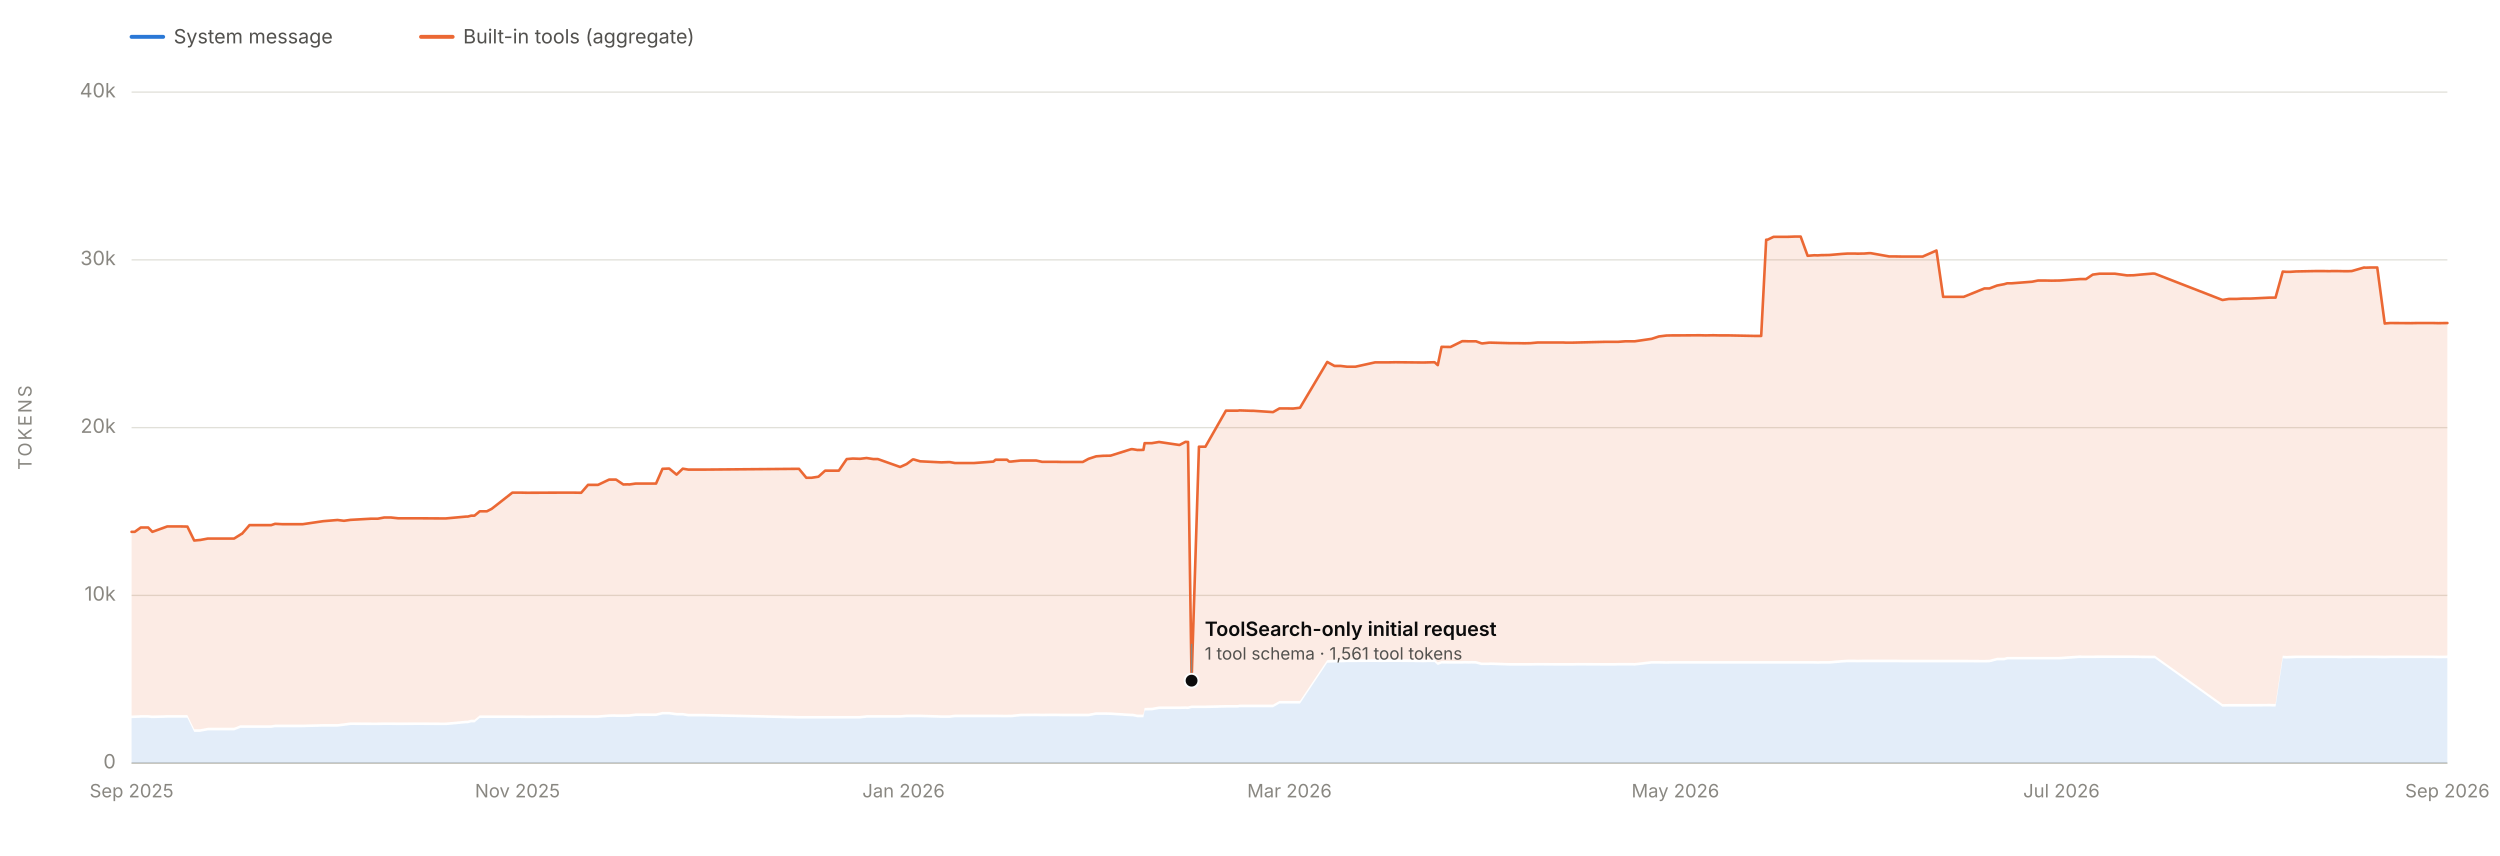
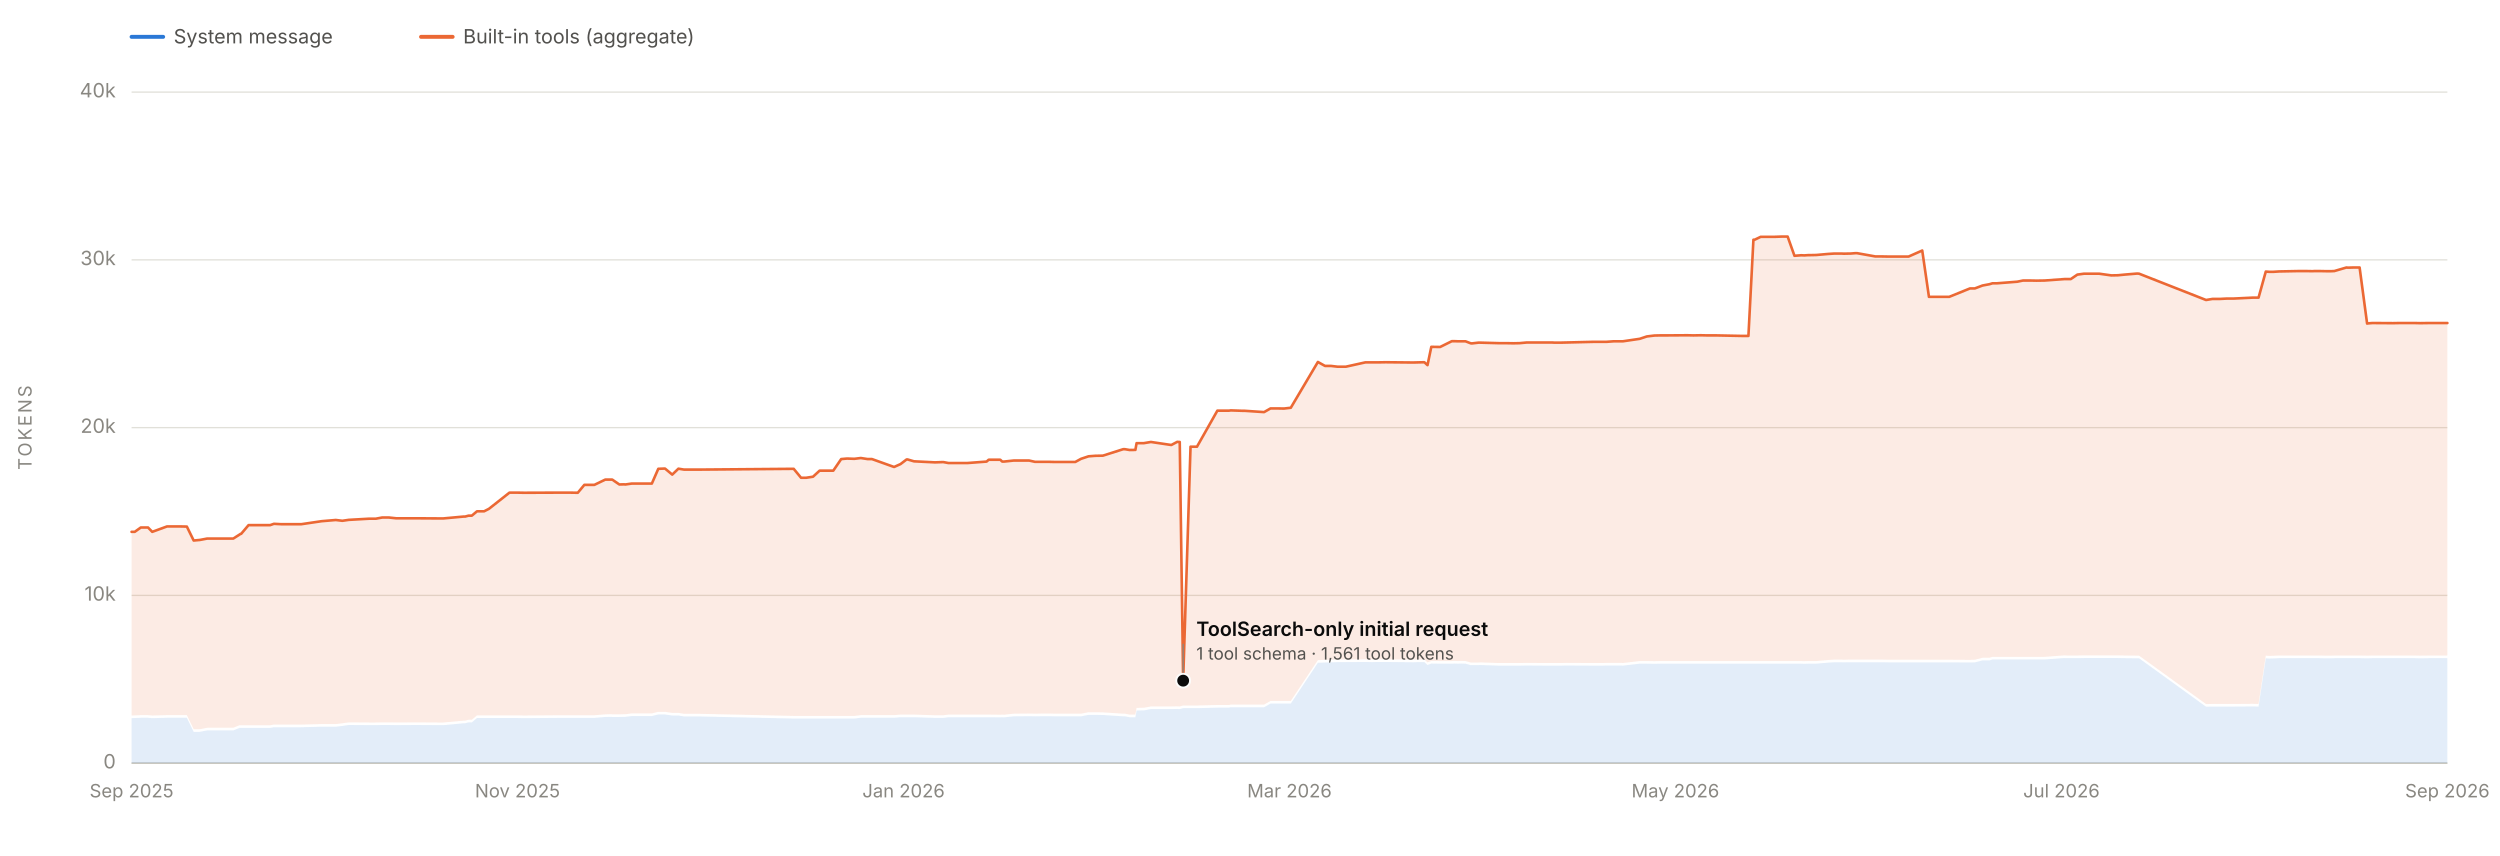
<svg xmlns="http://www.w3.org/2000/svg" viewBox="0 0 1900 650" width="1900" height="650" role="img" aria-labelledby="chartTitle chartDesc" font-family="system-ui, -apple-system, 'Segoe UI', sans-serif">
  <line x1="100" y1="580.0" x2="1860" y2="580.0" stroke="#e1e0d9" stroke-width="1" />
  <text x="88" y="584.0" font-size="15" fill="#898781" text-anchor="end">0</text>
  <line x1="100" y1="452.5" x2="1860" y2="452.5" stroke="#e1e0d9" stroke-width="1" />
  <text x="88" y="456.5" font-size="15" fill="#898781" text-anchor="end">10k</text>
  <line x1="100" y1="325.0" x2="1860" y2="325.0" stroke="#e1e0d9" stroke-width="1" />
  <text x="88" y="329.0" font-size="15" fill="#898781" text-anchor="end">20k</text>
  <line x1="100" y1="197.5" x2="1860" y2="197.5" stroke="#e1e0d9" stroke-width="1" />
  <text x="88" y="201.5" font-size="15" fill="#898781" text-anchor="end">30k</text>
  <line x1="100" y1="70.0" x2="1860" y2="70.0" stroke="#e1e0d9" stroke-width="1" />
  <text x="88" y="74.0" font-size="15" fill="#898781" text-anchor="end">40k</text>
  <text x="24" y="325.0" font-size="14" fill="#898781" text-anchor="middle" letter-spacing="1.5" transform="rotate(-90 24 325.0)">TOKENS</text>
  <line x1="100" y1="580" x2="1860" y2="580" stroke="#c3c2b7" stroke-width="1" />
  <text x="100.0" y="606" font-size="14" fill="#898781" text-anchor="middle">Sep 2025</text>
  <text x="393.3" y="606" font-size="14" fill="#898781" text-anchor="middle">Nov 2025</text>
  <text x="686.7" y="606" font-size="14" fill="#898781" text-anchor="middle">Jan 2026</text>
  <text x="980.0" y="606" font-size="14" fill="#898781" text-anchor="middle">Mar 2026</text>
  <text x="1273.3" y="606" font-size="14" fill="#898781" text-anchor="middle">May 2026</text>
  <text x="1566.7" y="606" font-size="14" fill="#898781" text-anchor="middle">Jul 2026</text>
  <text x="1860.0" y="606" font-size="14" fill="#898781" text-anchor="middle">Sep 2026</text>
-   <path d="M 100.0 580.0 L 100.0 545.8 L 102.4 545.7 L 107.0 545.5 L 112.6 545.5 L 115.8 545.8 L 127.1 545.5 L 137.5 545.5 L 142.4 545.5 L 147.6 556.2 L 151.8 556.2 L 152.1 556.2 L 158.0 555.1 L 177.9 555.1 L 182.7 553.2 L 183.6 553.2 L 183.9 553.2 L 187.9 553.2 L 189.6 553.2 L 194.3 553.2 L 206.1 553.2 L 209.1 552.7 L 214.8 552.7 L 225.4 552.7 L 230.0 552.7 L 245.6 552.3 L 256.5 552.3 L 261.4 551.7 L 266.4 551.0 L 282.2 551.1 L 287.2 551.1 L 292.0 551.0 L 297.1 551.0 L 302.6 551.1 L 318.1 551.0 L 334.3 551.1 L 338.9 551.1 L 354.2 549.7 L 355.5 549.7 L 358.1 549.0 L 360.6 549.0 L 364.6 545.7 L 370.0 545.7 L 373.7 545.7 L 389.4 545.7 L 390.4 545.7 L 390.9 545.7 L 395.8 545.7 L 400.7 545.8 L 426.6 545.6 L 432.9 545.6 L 435.8 545.6 L 441.7 545.6 L 446.9 545.6 L 454.5 545.6 L 462.9 544.9 L 467.0 544.8 L 468.2 544.9 L 473.7 544.9 L 477.2 544.8 L 478.2 544.8 L 483.2 544.2 L 483.5 544.2 L 498.6 544.2 L 503.5 543.0 L 508.6 543.0 L 514.2 543.8 L 518.9 543.8 L 523.2 544.5 L 534.9 544.5 L 607.2 546.1 L 612.8 546.1 L 616.8 546.1 L 622.0 546.1 L 627.1 546.1 L 632.5 546.1 L 637.5 546.1 L 643.5 546.1 L 648.1 546.1 L 653.6 546.1 L 658.6 545.5 L 663.8 545.5 L 664.1 545.5 L 667.2 545.5 L 684.1 545.5 L 689.0 545.1 L 693.7 545.1 L 694.1 545.1 L 694.5 545.1 L 699.3 545.1 L 715.5 545.6 L 720.8 545.6 L 721.9 545.6 L 725.7 545.1 L 730.1 545.1 L 731.3 545.1 L 735.1 545.1 L 740.0 545.1 L 740.3 545.1 L 755.0 545.1 L 756.6 545.1 L 765.4 545.2 L 766.9 545.1 L 768.3 545.2 L 775.8 544.4 L 776.0 544.4 L 787.5 544.3 L 792.0 544.4 L 798.0 544.3 L 803.2 544.3 L 807.0 544.4 L 822.9 544.4 L 827.3 544.4 L 833.1 543.3 L 838.4 543.3 L 838.7 543.3 L 844.0 543.4 L 859.6 544.4 L 860.9 544.4 L 864.5 545.1 L 865.3 545.1 L 865.4 545.1 L 866.1 545.1 L 869.0 545.1 L 869.9 540.0 L 874.6 539.9 L 875.4 539.9 L 880.9 538.9 L 896.4 538.9 L 901.0 538.8 L 902.1 538.9 L 902.9 538.9 L 905.6 538.2 L 911.2 538.2 L 916.1 538.2 L 931.7 537.8 L 940.8 537.8 L 942.0 537.5 L 950.7 537.5 L 952.5 537.5 L 967.5 537.5 L 972.4 534.7 L 977.7 534.7 L 982.7 534.7 L 988.0 534.7 L 1008.7 503.7 L 1014.2 503.5 L 1018.8 503.4 L 1023.8 503.2 L 1030.1 503.2 L 1045.1 503.1 L 1050.2 503.2 L 1055.2 503.1 L 1060.7 503.1 L 1080.6 503.3 L 1082.3 503.3 L 1085.9 503.2 L 1090.3 503.2 L 1092.7 505.4 L 1095.6 504.3 L 1102.4 504.4 L 1111.3 504.4 L 1113.3 504.3 L 1116.2 504.4 L 1118.2 504.3 L 1121.8 504.4 L 1125.8 505.5 L 1126.7 505.5 L 1131.8 505.5 L 1132.7 505.4 L 1147.3 505.9 L 1153.0 505.9 L 1158.5 505.9 L 1163.2 505.9 L 1168.7 505.8 L 1183.4 505.9 L 1188.1 505.9 L 1189.9 505.9 L 1195.0 505.9 L 1199.1 505.8 L 1219.5 505.9 L 1224.4 505.9 L 1227.2 505.9 L 1229.7 505.8 L 1235.1 505.8 L 1239.4 505.8 L 1241.1 505.8 L 1242.3 505.9 L 1255.3 504.4 L 1260.8 504.4 L 1266.5 504.5 L 1271.2 504.4 L 1276.0 504.4 L 1291.7 504.4 L 1296.4 504.4 L 1302.1 504.4 L 1306.6 504.4 L 1308.1 504.4 L 1312.0 504.4 L 1313.7 504.4 L 1333.3 504.4 L 1338.5 504.4 L 1342.3 504.4 L 1343.3 504.4 L 1347.9 504.4 L 1349.5 504.4 L 1358.3 504.4 L 1363.9 504.4 L 1368.5 504.4 L 1373.8 504.4 L 1378.9 504.4 L 1381.4 504.5 L 1384.3 504.4 L 1385.6 504.4 L 1390.4 504.4 L 1399.6 503.6 L 1404.3 503.3 L 1409.8 503.3 L 1411.6 503.4 L 1416.0 503.3 L 1416.8 503.3 L 1420.5 503.3 L 1421.7 503.3 L 1435.8 503.3 L 1440.7 503.3 L 1446.0 503.4 L 1452.0 503.4 L 1452.4 503.4 L 1461.2 503.4 L 1471.7 503.4 L 1476.8 503.4 L 1481.3 503.4 L 1482.2 503.4 L 1487.4 503.4 L 1492.4 503.4 L 1508.2 503.5 L 1512.0 503.4 L 1517.8 501.9 L 1523.1 501.9 L 1525.5 501.2 L 1529.0 501.2 L 1544.4 501.2 L 1548.9 501.2 L 1550.3 501.2 L 1554.5 501.2 L 1559.3 501.2 L 1565.4 501.2 L 1580.7 500.1 L 1582.2 500.2 L 1585.4 500.2 L 1590.5 500.2 L 1595.7 500.1 L 1601.5 500.1 L 1601.9 500.1 L 1607.2 500.1 L 1616.5 500.1 L 1621.6 500.1 L 1626.7 500.2 L 1636.2 500.3 L 1637.7 500.3 L 1689.1 537.1 L 1693.9 537.0 L 1699.5 537.0 L 1705.3 537.0 L 1709.9 537.0 L 1710.5 537.0 L 1724.9 536.9 L 1729.4 537.0 L 1734.9 500.3 L 1737.7 500.5 L 1740.5 500.4 L 1745.0 500.2 L 1760.4 500.2 L 1765.6 500.2 L 1770.8 500.2 L 1771.9 500.2 L 1775.8 500.2 L 1780.8 500.3 L 1785.0 500.3 L 1787.4 500.2 L 1796.7 500.2 L 1797.5 500.2 L 1798.7 500.2 L 1801.8 500.2 L 1806.7 500.2 L 1812.4 500.3 L 1812.8 500.3 L 1816.5 500.2 L 1832.3 500.2 L 1837.5 500.2 L 1838.6 500.2 L 1843.5 500.2 L 1848.9 500.2 L 1853.1 500.3 L 1860.0 500.2 L 1860.0 580.0 Z" fill="#2a78d6" fill-opacity="0.13" stroke="none" />
-   <path d="M 100.0 543.8 L 100.0 404.2 L 102.4 404.2 L 107.0 400.9 L 112.6 400.9 L 115.8 404.2 L 127.1 400.1 L 137.5 400.1 L 142.4 400.2 L 147.6 410.8 L 151.8 410.4 L 152.1 410.4 L 158.0 409.3 L 177.9 409.3 L 182.7 406.3 L 183.6 405.7 L 183.9 405.7 L 187.9 401.1 L 189.6 399.1 L 194.3 399.1 L 206.1 399.1 L 209.1 398.1 L 214.8 398.4 L 225.4 398.4 L 230.0 398.4 L 245.6 396.1 L 256.5 395.2 L 261.4 395.8 L 266.4 395.1 L 282.2 394.2 L 287.2 394.2 L 292.0 393.3 L 297.1 393.3 L 302.6 393.9 L 318.1 393.9 L 334.3 394.0 L 338.9 394.0 L 354.2 392.6 L 355.5 392.6 L 358.1 391.9 L 360.6 391.9 L 364.6 388.6 L 370.0 388.6 L 373.7 386.7 L 389.4 374.4 L 390.4 374.4 L 390.9 374.4 L 395.8 374.4 L 400.7 374.5 L 426.6 374.4 L 432.9 374.4 L 435.8 374.4 L 441.7 374.5 L 446.9 368.5 L 454.5 368.5 L 462.9 364.5 L 467.0 364.5 L 468.2 364.5 L 473.7 368.2 L 477.2 368.1 L 478.2 368.2 L 483.2 367.5 L 483.5 367.5 L 498.6 367.5 L 503.5 356.3 L 508.6 356.1 L 514.2 360.7 L 518.9 356.2 L 523.2 356.9 L 534.9 356.9 L 607.2 356.3 L 612.8 363.1 L 616.8 363.1 L 622.0 362.3 L 627.1 357.7 L 632.5 357.7 L 637.5 357.7 L 643.5 348.9 L 648.1 348.5 L 653.6 348.7 L 658.6 348.1 L 663.8 348.9 L 664.1 348.9 L 667.2 348.9 L 684.1 354.9 L 689.0 352.7 L 693.7 349.2 L 694.1 349.2 L 694.5 349.2 L 699.3 350.6 L 715.5 351.4 L 720.8 351.2 L 721.9 351.2 L 725.7 351.9 L 730.1 351.9 L 731.3 351.9 L 735.1 351.9 L 740.0 351.9 L 740.3 351.9 L 755.0 350.8 L 756.6 349.4 L 765.4 349.4 L 766.9 350.8 L 768.3 350.8 L 775.8 350.0 L 776.0 350.0 L 787.5 350.0 L 792.0 351.0 L 798.0 351.0 L 803.2 351.0 L 807.0 351.1 L 822.9 351.1 L 827.3 348.7 L 833.1 346.8 L 838.4 346.4 L 838.7 346.4 L 844.0 346.3 L 859.6 341.4 L 860.9 341.4 L 864.5 342.0 L 865.3 342.0 L 865.4 341.9 L 866.1 342.0 L 869.0 341.9 L 869.9 336.8 L 874.6 336.8 L 875.4 336.8 L 880.9 335.9 L 896.4 338.2 L 901.0 335.8 L 902.1 335.9 L 902.9 335.9 L 905.6 517.3 L 911.2 339.5 L 916.1 339.5 L 931.7 312.1 L 940.8 312.1 L 942.0 311.9 L 950.7 312.2 L 952.5 312.2 L 967.5 313.2 L 972.4 310.4 L 977.7 310.4 L 982.7 310.5 L 988.0 309.9 L 1008.7 275.1 L 1014.2 278.1 L 1018.8 278.1 L 1023.8 278.7 L 1030.1 278.7 L 1045.1 275.4 L 1050.2 275.4 L 1055.2 275.4 L 1060.7 275.3 L 1080.6 275.5 L 1082.3 275.5 L 1085.9 275.4 L 1090.3 275.3 L 1092.7 277.5 L 1095.6 263.6 L 1102.4 263.7 L 1111.3 259.3 L 1113.3 259.3 L 1116.2 259.4 L 1118.2 259.4 L 1121.8 259.4 L 1125.8 260.9 L 1126.7 261.0 L 1131.8 260.4 L 1132.7 260.4 L 1147.3 260.8 L 1153.0 260.8 L 1158.5 260.9 L 1163.2 260.8 L 1168.7 260.3 L 1183.4 260.3 L 1188.1 260.3 L 1189.9 260.4 L 1195.0 260.4 L 1199.1 260.3 L 1219.5 259.8 L 1224.4 259.8 L 1227.2 259.8 L 1229.7 259.8 L 1235.1 259.4 L 1239.4 259.4 L 1241.1 259.4 L 1242.3 259.4 L 1255.3 257.5 L 1260.8 255.7 L 1266.5 255.0 L 1271.2 254.9 L 1276.0 254.9 L 1291.7 254.8 L 1296.4 254.9 L 1302.1 254.8 L 1306.6 254.9 L 1308.1 254.9 L 1312.0 254.9 L 1313.7 254.9 L 1333.3 255.3 L 1338.5 255.3 L 1342.3 182.2 L 1343.3 182.2 L 1347.9 180.0 L 1349.5 180.0 L 1358.3 180.0 L 1363.9 179.8 L 1368.5 179.8 L 1373.8 194.4 L 1378.9 194.0 L 1381.4 194.1 L 1384.3 193.9 L 1385.6 193.9 L 1390.4 193.8 L 1399.6 193.0 L 1404.3 192.7 L 1409.8 192.7 L 1411.6 192.8 L 1416.0 192.7 L 1416.8 192.7 L 1420.5 192.4 L 1421.7 192.4 L 1435.8 194.9 L 1440.7 194.9 L 1446.0 195.0 L 1452.0 195.0 L 1452.4 195.0 L 1461.2 195.0 L 1471.7 190.4 L 1476.8 225.6 L 1481.3 225.6 L 1482.2 225.6 L 1487.4 225.6 L 1492.4 225.6 L 1508.2 219.2 L 1512.0 219.2 L 1517.8 217.0 L 1523.1 216.0 L 1525.5 215.3 L 1529.0 215.3 L 1544.4 214.1 L 1548.9 213.2 L 1550.3 213.2 L 1554.5 213.2 L 1559.3 213.3 L 1565.4 213.2 L 1580.7 212.1 L 1582.2 212.1 L 1585.4 212.1 L 1590.5 208.7 L 1595.7 208.0 L 1601.5 208.0 L 1601.9 208.0 L 1607.2 208.0 L 1616.5 209.3 L 1621.6 209.2 L 1626.7 208.7 L 1636.2 207.9 L 1637.7 208.0 L 1689.1 228.0 L 1693.9 227.2 L 1699.5 227.2 L 1705.3 226.9 L 1709.9 226.9 L 1710.5 226.9 L 1724.9 226.2 L 1729.4 226.2 L 1734.9 206.4 L 1737.7 206.6 L 1740.5 206.6 L 1745.0 206.3 L 1760.4 206.0 L 1765.6 206.0 L 1770.8 206.1 L 1771.9 206.0 L 1775.8 206.0 L 1780.8 206.1 L 1785.0 206.1 L 1787.4 206.0 L 1796.7 203.3 L 1797.5 203.4 L 1798.7 203.4 L 1801.8 203.3 L 1806.7 203.3 L 1812.4 245.9 L 1812.8 245.8 L 1816.5 245.5 L 1832.3 245.6 L 1837.5 245.5 L 1838.6 245.5 L 1843.5 245.5 L 1848.9 245.5 L 1853.1 245.6 L 1860.0 245.5 L 1860.0 498.2 L 1853.1 498.3 L 1848.9 498.2 L 1843.5 498.2 L 1838.6 498.2 L 1837.5 498.2 L 1832.3 498.2 L 1816.5 498.2 L 1812.8 498.3 L 1812.4 498.3 L 1806.7 498.2 L 1801.8 498.2 L 1798.7 498.2 L 1797.5 498.2 L 1796.7 498.2 L 1787.4 498.2 L 1785.0 498.3 L 1780.8 498.3 L 1775.8 498.2 L 1771.9 498.2 L 1770.8 498.2 L 1765.6 498.2 L 1760.4 498.2 L 1745.0 498.2 L 1740.5 498.4 L 1737.7 498.5 L 1734.9 498.3 L 1729.4 535.0 L 1724.9 534.9 L 1710.5 535.0 L 1709.9 535.0 L 1705.3 535.0 L 1699.5 535.0 L 1693.9 535.0 L 1689.1 535.1 L 1637.7 498.3 L 1636.2 498.3 L 1626.7 498.2 L 1621.6 498.1 L 1616.5 498.1 L 1607.2 498.1 L 1601.9 498.1 L 1601.5 498.1 L 1595.7 498.1 L 1590.5 498.2 L 1585.4 498.2 L 1582.2 498.2 L 1580.7 498.1 L 1565.4 499.2 L 1559.3 499.2 L 1554.5 499.2 L 1550.3 499.2 L 1548.9 499.2 L 1544.4 499.2 L 1529.0 499.2 L 1525.5 499.2 L 1523.1 499.9 L 1517.8 499.9 L 1512.0 501.4 L 1508.2 501.5 L 1492.4 501.4 L 1487.4 501.4 L 1482.2 501.4 L 1481.3 501.4 L 1476.8 501.4 L 1471.7 501.4 L 1461.2 501.4 L 1452.4 501.4 L 1452.0 501.4 L 1446.0 501.4 L 1440.7 501.3 L 1435.8 501.3 L 1421.7 501.3 L 1420.5 501.3 L 1416.8 501.3 L 1416.0 501.3 L 1411.6 501.4 L 1409.8 501.3 L 1404.3 501.3 L 1399.6 501.6 L 1390.4 502.4 L 1385.6 502.4 L 1384.3 502.4 L 1381.4 502.5 L 1378.9 502.4 L 1373.8 502.4 L 1368.5 502.4 L 1363.9 502.4 L 1358.3 502.4 L 1349.5 502.4 L 1347.9 502.4 L 1343.3 502.4 L 1342.3 502.4 L 1338.5 502.4 L 1333.3 502.4 L 1313.7 502.4 L 1312.0 502.4 L 1308.1 502.4 L 1306.6 502.4 L 1302.1 502.4 L 1296.4 502.4 L 1291.7 502.4 L 1276.0 502.4 L 1271.2 502.4 L 1266.5 502.5 L 1260.8 502.4 L 1255.3 502.4 L 1242.3 503.9 L 1241.1 503.8 L 1239.4 503.8 L 1235.1 503.8 L 1229.7 503.8 L 1227.2 503.9 L 1224.4 503.9 L 1219.5 503.9 L 1199.1 503.8 L 1195.0 503.9 L 1189.9 503.9 L 1188.1 503.9 L 1183.4 503.9 L 1168.7 503.8 L 1163.2 503.9 L 1158.5 503.9 L 1153.0 503.9 L 1147.3 503.9 L 1132.7 503.4 L 1131.8 503.5 L 1126.7 503.5 L 1125.8 503.5 L 1121.8 502.4 L 1118.2 502.3 L 1116.2 502.4 L 1113.3 502.3 L 1111.3 502.4 L 1102.4 502.4 L 1095.6 502.3 L 1092.7 503.4 L 1090.3 501.2 L 1085.9 501.2 L 1082.3 501.3 L 1080.6 501.3 L 1060.7 501.1 L 1055.2 501.1 L 1050.2 501.2 L 1045.1 501.1 L 1030.1 501.2 L 1023.8 501.2 L 1018.8 501.4 L 1014.2 501.5 L 1008.7 501.7 L 988.0 532.7 L 982.7 532.7 L 977.7 532.7 L 972.4 532.7 L 967.5 535.5 L 952.5 535.5 L 950.7 535.5 L 942.0 535.5 L 940.8 535.8 L 931.7 535.8 L 916.1 536.2 L 911.2 536.2 L 905.6 536.2 L 902.9 536.9 L 902.1 536.9 L 901.0 536.8 L 896.4 536.9 L 880.9 536.9 L 875.4 537.9 L 874.6 537.9 L 869.9 538.0 L 869.0 543.1 L 866.1 543.1 L 865.4 543.1 L 865.3 543.1 L 864.5 543.1 L 860.9 542.4 L 859.6 542.4 L 844.0 541.4 L 838.7 541.3 L 838.4 541.3 L 833.1 541.3 L 827.3 542.4 L 822.9 542.4 L 807.0 542.4 L 803.2 542.3 L 798.0 542.3 L 792.0 542.4 L 787.5 542.3 L 776.0 542.4 L 775.8 542.4 L 768.3 543.2 L 766.9 543.1 L 765.4 543.2 L 756.6 543.1 L 755.0 543.1 L 740.3 543.1 L 740.0 543.1 L 735.1 543.1 L 731.3 543.1 L 730.1 543.1 L 725.7 543.1 L 721.9 543.6 L 720.8 543.6 L 715.5 543.6 L 699.3 543.1 L 694.5 543.1 L 694.1 543.1 L 693.7 543.1 L 689.0 543.1 L 684.1 543.5 L 667.2 543.5 L 664.1 543.5 L 663.8 543.5 L 658.6 543.5 L 653.6 544.1 L 648.1 544.1 L 643.5 544.1 L 637.5 544.1 L 632.5 544.1 L 627.1 544.1 L 622.0 544.1 L 616.8 544.1 L 612.8 544.1 L 607.2 544.1 L 534.9 542.5 L 523.2 542.5 L 518.9 541.8 L 514.2 541.8 L 508.6 541.0 L 503.5 541.0 L 498.6 542.2 L 483.5 542.2 L 483.2 542.2 L 478.2 542.8 L 477.2 542.8 L 473.7 542.9 L 468.2 542.9 L 467.0 542.8 L 462.9 542.9 L 454.5 543.6 L 446.9 543.6 L 441.7 543.6 L 435.8 543.6 L 432.9 543.6 L 426.6 543.6 L 400.7 543.8 L 395.8 543.7 L 390.9 543.7 L 390.4 543.7 L 389.4 543.7 L 373.7 543.7 L 370.0 543.7 L 364.6 543.7 L 360.6 547.0 L 358.1 547.0 L 355.5 547.7 L 354.2 547.7 L 338.9 549.1 L 334.3 549.1 L 318.1 549.0 L 302.6 549.1 L 297.1 549.0 L 292.0 549.0 L 287.2 549.1 L 282.2 549.1 L 266.4 549.0 L 261.4 549.7 L 256.5 550.3 L 245.6 550.3 L 230.0 550.7 L 225.4 550.7 L 214.8 550.7 L 209.1 550.7 L 206.1 551.2 L 194.3 551.2 L 189.6 551.2 L 187.9 551.2 L 183.9 551.2 L 183.6 551.2 L 182.7 551.2 L 177.9 553.1 L 158.0 553.1 L 152.1 554.2 L 151.8 554.2 L 147.6 554.2 L 142.4 543.5 L 137.5 543.5 L 127.1 543.5 L 115.8 543.8 L 112.6 543.5 L 107.0 543.5 L 102.4 543.7 L 100.0 543.8 Z" fill="#eb6834" fill-opacity="0.13" stroke="none" />
-   <path d="M 100.0 404.2 L 102.4 404.2 L 107.0 400.9 L 112.6 400.9 L 115.8 404.2 L 127.1 400.1 L 137.5 400.1 L 142.4 400.2 L 147.6 410.8 L 151.8 410.4 L 152.1 410.4 L 158.0 409.3 L 177.9 409.3 L 182.7 406.3 L 183.6 405.7 L 183.9 405.7 L 187.9 401.1 L 189.6 399.1 L 194.3 399.1 L 206.1 399.1 L 209.1 398.1 L 214.8 398.4 L 225.4 398.4 L 230.0 398.4 L 245.6 396.1 L 256.5 395.2 L 261.4 395.8 L 266.4 395.1 L 282.2 394.2 L 287.2 394.2 L 292.0 393.3 L 297.1 393.3 L 302.6 393.9 L 318.1 393.9 L 334.3 394.0 L 338.9 394.0 L 354.2 392.6 L 355.5 392.6 L 358.1 391.9 L 360.6 391.9 L 364.6 388.6 L 370.0 388.6 L 373.7 386.7 L 389.4 374.4 L 390.4 374.4 L 390.9 374.4 L 395.8 374.4 L 400.7 374.5 L 426.6 374.4 L 432.9 374.4 L 435.8 374.4 L 441.7 374.5 L 446.9 368.5 L 454.5 368.5 L 462.9 364.5 L 467.0 364.5 L 468.2 364.5 L 473.7 368.2 L 477.2 368.1 L 478.2 368.2 L 483.2 367.5 L 483.5 367.5 L 498.6 367.5 L 503.5 356.3 L 508.6 356.1 L 514.2 360.7 L 518.9 356.2 L 523.2 356.9 L 534.9 356.9 L 607.2 356.3 L 612.8 363.1 L 616.8 363.1 L 622.0 362.3 L 627.1 357.7 L 632.5 357.7 L 637.5 357.7 L 643.5 348.9 L 648.1 348.5 L 653.6 348.7 L 658.6 348.1 L 663.8 348.9 L 664.1 348.9 L 667.2 348.9 L 684.1 354.9 L 689.0 352.7 L 693.7 349.2 L 694.1 349.2 L 694.5 349.2 L 699.3 350.6 L 715.5 351.4 L 720.8 351.2 L 721.9 351.2 L 725.7 351.9 L 730.1 351.9 L 731.3 351.9 L 735.1 351.9 L 740.0 351.9 L 740.3 351.9 L 755.0 350.8 L 756.6 349.4 L 765.4 349.4 L 766.9 350.8 L 768.3 350.8 L 775.8 350.0 L 776.0 350.0 L 787.5 350.0 L 792.0 351.0 L 798.0 351.0 L 803.2 351.0 L 807.0 351.1 L 822.9 351.1 L 827.3 348.7 L 833.1 346.8 L 838.4 346.4 L 838.7 346.4 L 844.0 346.3 L 859.6 341.4 L 860.9 341.4 L 864.5 342.0 L 865.3 342.0 L 865.4 341.9 L 866.1 342.0 L 869.0 341.9 L 869.9 336.8 L 874.6 336.8 L 875.4 336.8 L 880.9 335.9 L 896.4 338.2 L 901.0 335.8 L 902.1 335.9 L 902.9 335.9 L 905.6 517.3 L 911.2 339.5 L 916.1 339.5 L 931.7 312.1 L 940.8 312.1 L 942.0 311.9 L 950.7 312.2 L 952.5 312.2 L 967.5 313.2 L 972.4 310.4 L 977.7 310.4 L 982.7 310.5 L 988.0 309.9 L 1008.7 275.1 L 1014.2 278.1 L 1018.8 278.1 L 1023.8 278.7 L 1030.1 278.7 L 1045.1 275.4 L 1050.2 275.4 L 1055.2 275.4 L 1060.7 275.3 L 1080.6 275.5 L 1082.3 275.5 L 1085.9 275.4 L 1090.3 275.3 L 1092.7 277.5 L 1095.6 263.6 L 1102.4 263.7 L 1111.3 259.3 L 1113.3 259.3 L 1116.2 259.4 L 1118.2 259.4 L 1121.8 259.4 L 1125.8 260.9 L 1126.7 261.0 L 1131.8 260.4 L 1132.7 260.4 L 1147.3 260.8 L 1153.0 260.8 L 1158.5 260.9 L 1163.2 260.8 L 1168.7 260.3 L 1183.4 260.3 L 1188.1 260.3 L 1189.9 260.4 L 1195.0 260.4 L 1199.1 260.3 L 1219.5 259.8 L 1224.4 259.8 L 1227.2 259.8 L 1229.7 259.8 L 1235.1 259.4 L 1239.4 259.4 L 1241.1 259.4 L 1242.3 259.4 L 1255.3 257.5 L 1260.8 255.7 L 1266.5 255.0 L 1271.2 254.9 L 1276.0 254.9 L 1291.7 254.8 L 1296.4 254.9 L 1302.1 254.8 L 1306.6 254.9 L 1308.1 254.9 L 1312.0 254.9 L 1313.7 254.9 L 1333.3 255.3 L 1338.5 255.3 L 1342.3 182.2 L 1343.3 182.2 L 1347.9 180.0 L 1349.5 180.0 L 1358.3 180.0 L 1363.9 179.8 L 1368.5 179.8 L 1373.8 194.4 L 1378.9 194.0 L 1381.4 194.1 L 1384.3 193.9 L 1385.6 193.9 L 1390.4 193.8 L 1399.6 193.0 L 1404.3 192.7 L 1409.8 192.7 L 1411.6 192.8 L 1416.0 192.7 L 1416.8 192.7 L 1420.5 192.4 L 1421.7 192.4 L 1435.8 194.9 L 1440.7 194.9 L 1446.0 195.0 L 1452.0 195.0 L 1452.4 195.0 L 1461.2 195.0 L 1471.7 190.4 L 1476.8 225.6 L 1481.3 225.6 L 1482.2 225.6 L 1487.4 225.6 L 1492.4 225.6 L 1508.2 219.2 L 1512.0 219.2 L 1517.8 217.0 L 1523.1 216.0 L 1525.5 215.3 L 1529.0 215.3 L 1544.4 214.1 L 1548.9 213.2 L 1550.3 213.2 L 1554.5 213.2 L 1559.3 213.3 L 1565.4 213.2 L 1580.7 212.1 L 1582.2 212.1 L 1585.4 212.1 L 1590.5 208.7 L 1595.7 208.0 L 1601.5 208.0 L 1601.9 208.0 L 1607.2 208.0 L 1616.5 209.3 L 1621.6 209.2 L 1626.7 208.7 L 1636.2 207.9 L 1637.7 208.0 L 1689.1 228.0 L 1693.9 227.2 L 1699.5 227.2 L 1705.3 226.9 L 1709.9 226.9 L 1710.5 226.9 L 1724.9 226.2 L 1729.4 226.2 L 1734.9 206.4 L 1737.7 206.6 L 1740.5 206.6 L 1745.0 206.3 L 1760.4 206.0 L 1765.6 206.0 L 1770.8 206.1 L 1771.9 206.0 L 1775.8 206.0 L 1780.8 206.1 L 1785.0 206.1 L 1787.4 206.0 L 1796.7 203.3 L 1797.5 203.4 L 1798.7 203.4 L 1801.8 203.3 L 1806.7 203.3 L 1812.4 245.9 L 1812.8 245.8 L 1816.5 245.5 L 1832.3 245.6 L 1837.5 245.5 L 1838.6 245.5 L 1843.5 245.5 L 1848.9 245.5 L 1853.1 245.6 L 1860.0 245.5" fill="none" stroke="#eb6834" stroke-width="2" stroke-linejoin="round" stroke-linecap="round" />
-   <circle cx="905.6" cy="517.3" r="6" fill="#fcfcfb" />
-   <circle cx="905.6" cy="517.3" r="4.5" fill="#0b0b0b" />
-   <line x1="905.6" y1="511.3" x2="905.6" y2="489.3" stroke="#898781" stroke-width="1" />
-   <text x="915.6" y="483.3" font-size="15" font-weight="600" fill="#0b0b0b" text-anchor="start">ToolSearch-only initial request</text>
-   <text x="915.6" y="501.3" font-size="13" fill="#52514e" text-anchor="start">1 tool schema · 1,561 tool tokens</text>
+   <path d="M 100.0 580.0 L 100.0 545.8 L 102.4 545.7 L 107.0 545.5 L 112.5 545.5 L 115.7 545.8 L 126.9 545.5 L 137.2 545.5 L 142.0 545.5 L 147.2 556.2 L 151.4 556.2 L 151.7 556.2 L 157.5 555.1 L 177.3 555.1 L 182.0 553.2 L 182.9 553.2 L 183.3 553.2 L 187.2 553.2 L 188.9 553.2 L 193.5 553.2 L 205.3 553.2 L 208.2 552.7 L 213.9 552.7 L 224.4 552.7 L 228.9 552.7 L 244.5 552.3 L 255.2 552.3 L 260.2 551.7 L 265.0 551.0 L 280.8 551.1 L 285.7 551.1 L 290.5 551.0 L 295.5 551.0 L 301.0 551.1 L 316.3 551.0 L 332.5 551.1 L 337.0 551.1 L 352.2 549.7 L 353.5 549.7 L 356.1 549.0 L 358.6 549.0 L 362.5 545.7 L 367.9 545.7 L 371.6 545.7 L 387.2 545.7 L 388.1 545.7 L 388.6 545.7 L 393.4 545.7 L 398.3 545.8 L 424.1 545.6 L 430.3 545.6 L 433.2 545.6 L 439.1 545.6 L 444.1 545.6 L 451.7 545.6 L 460.0 544.9 L 464.1 544.8 L 465.3 544.9 L 470.7 544.9 L 474.2 544.8 L 475.3 544.8 L 480.2 544.2 L 480.5 544.2 L 495.4 544.2 L 500.3 543.0 L 505.4 543.0 L 510.9 543.8 L 515.6 543.8 L 519.9 544.5 L 531.5 544.5 L 603.2 546.1 L 608.8 546.1 L 612.7 546.1 L 617.9 546.1 L 622.9 546.1 L 628.3 546.1 L 633.3 546.1 L 639.3 546.1 L 643.8 546.1 L 649.3 546.1 L 654.2 545.5 L 659.4 545.5 L 659.6 545.5 L 662.7 545.5 L 679.5 545.5 L 684.4 545.1 L 689.0 545.1 L 689.4 545.1 L 689.8 545.1 L 694.6 545.1 L 710.6 545.6 L 716.0 545.6 L 717.0 545.6 L 720.8 545.1 L 725.1 545.1 L 726.3 545.1 L 730.1 545.1 L 734.9 545.1 L 735.3 545.1 L 749.8 545.1 L 751.4 545.1 L 760.2 545.2 L 761.7 545.1 L 763.0 545.2 L 770.5 544.4 L 770.7 544.4 L 782.1 544.3 L 786.6 544.4 L 792.5 544.3 L 797.7 544.3 L 801.5 544.4 L 817.2 544.4 L 821.6 544.4 L 827.3 543.3 L 832.5 543.3 L 832.9 543.3 L 838.2 543.4 L 853.6 544.4 L 855.0 544.4 L 858.5 545.1 L 859.2 545.1 L 859.4 545.1 L 860.1 545.1 L 862.9 545.1 L 863.8 540.0 L 868.5 539.9 L 869.3 539.9 L 874.7 538.9 L 890.2 538.9 L 894.7 538.8 L 895.8 538.9 L 896.6 538.9 L 899.2 538.2 L 904.8 538.2 L 909.7 538.2 L 925.2 537.8 L 934.1 537.8 L 935.4 537.5 L 944.0 537.5 L 945.8 537.5 L 960.7 537.5 L 965.6 534.7 L 970.8 534.7 L 975.8 534.7 L 981.0 534.7 L 1001.6 503.7 L 1007.0 503.5 L 1011.5 503.4 L 1016.6 503.2 L 1022.8 503.2 L 1037.7 503.1 L 1042.8 503.2 L 1047.7 503.1 L 1053.1 503.1 L 1072.9 503.3 L 1074.5 503.3 L 1078.1 503.2 L 1082.5 503.2 L 1084.9 505.4 L 1087.8 504.3 L 1094.5 504.4 L 1103.4 504.4 L 1105.4 504.3 L 1108.2 504.4 L 1110.2 504.3 L 1113.8 504.4 L 1117.7 505.5 L 1118.6 505.5 L 1123.7 505.5 L 1124.6 505.4 L 1139.1 505.9 L 1144.7 505.9 L 1150.2 505.9 L 1154.9 505.9 L 1160.3 505.8 L 1174.9 505.9 L 1179.6 505.9 L 1181.3 505.9 L 1186.4 505.9 L 1190.4 505.8 L 1210.7 505.9 L 1215.5 505.9 L 1218.4 505.9 L 1220.8 505.8 L 1226.2 505.8 L 1230.5 505.8 L 1232.1 505.8 L 1233.3 505.9 L 1246.2 504.4 L 1251.6 504.4 L 1257.4 504.5 L 1262.0 504.4 L 1266.8 504.4 L 1282.4 504.4 L 1287.0 504.4 L 1292.6 504.4 L 1297.1 504.4 L 1298.6 504.4 L 1302.5 504.4 L 1304.2 504.4 L 1323.6 504.4 L 1328.8 504.4 L 1332.6 504.4 L 1333.5 504.4 L 1338.1 504.4 L 1339.7 504.4 L 1348.4 504.4 L 1354.0 504.4 L 1358.6 504.4 L 1363.8 504.4 L 1368.9 504.4 L 1371.3 504.5 L 1374.2 504.4 L 1375.5 504.4 L 1380.3 504.4 L 1389.4 503.6 L 1394.1 503.3 L 1399.5 503.3 L 1401.3 503.4 L 1405.6 503.3 L 1406.4 503.3 L 1410.2 503.3 L 1411.3 503.3 L 1425.3 503.3 L 1430.2 503.3 L 1435.4 503.4 L 1441.3 503.4 L 1441.7 503.4 L 1450.5 503.4 L 1460.9 503.4 L 1466.0 503.4 L 1470.4 503.4 L 1471.3 503.4 L 1476.5 503.4 L 1481.4 503.4 L 1497.2 503.5 L 1500.9 503.4 L 1506.7 501.9 L 1512.0 501.9 L 1514.3 501.2 L 1517.8 501.2 L 1533.1 501.2 L 1537.5 501.2 L 1538.9 501.2 L 1543.1 501.2 L 1547.8 501.2 L 1553.9 501.2 L 1569.0 500.1 L 1570.6 500.2 L 1573.8 500.2 L 1578.8 500.2 L 1583.9 500.1 L 1589.7 500.1 L 1590.1 500.1 L 1595.3 500.1 L 1604.6 500.1 L 1609.6 500.1 L 1614.7 500.2 L 1624.2 500.3 L 1625.7 500.3 L 1676.6 537.1 L 1681.4 537.0 L 1686.9 537.0 L 1692.6 537.0 L 1697.2 537.0 L 1697.8 537.0 L 1712.1 536.9 L 1716.5 537.0 L 1722.0 500.3 L 1724.8 500.5 L 1727.6 500.4 L 1732.1 500.2 L 1747.3 500.2 L 1752.5 500.2 L 1757.7 500.2 L 1758.8 500.2 L 1762.6 500.2 L 1767.6 500.3 L 1771.8 500.3 L 1774.1 500.2 L 1783.3 500.2 L 1784.2 500.2 L 1785.4 500.2 L 1788.5 500.2 L 1793.3 500.2 L 1799.0 500.3 L 1799.4 500.3 L 1803.0 500.2 L 1818.7 500.2 L 1823.8 500.2 L 1824.9 500.2 L 1829.8 500.2 L 1835.2 500.2 L 1839.3 500.3 L 1846.2 500.2 L 1860.0 500.2 L 1860.0 580.0 Z" fill="#2a78d6" fill-opacity="0.13" stroke="none" />
+   <path d="M 100.0 543.8 L 100.0 404.2 L 102.4 404.2 L 107.0 400.9 L 112.5 400.9 L 115.7 404.2 L 126.9 400.1 L 137.2 400.1 L 142.0 400.2 L 147.2 410.8 L 151.4 410.4 L 151.7 410.4 L 157.5 409.3 L 177.3 409.3 L 182.0 406.3 L 182.9 405.7 L 183.3 405.7 L 187.2 401.1 L 188.9 399.1 L 193.5 399.1 L 205.3 399.1 L 208.2 398.1 L 213.9 398.4 L 224.4 398.4 L 228.9 398.4 L 244.5 396.1 L 255.2 395.2 L 260.2 395.8 L 265.0 395.1 L 280.8 394.2 L 285.7 394.2 L 290.5 393.3 L 295.5 393.3 L 301.0 393.9 L 316.3 393.9 L 332.5 394.0 L 337.0 394.0 L 352.2 392.6 L 353.5 392.6 L 356.1 391.9 L 358.6 391.9 L 362.5 388.6 L 367.9 388.6 L 371.6 386.7 L 387.2 374.4 L 388.1 374.4 L 388.6 374.4 L 393.4 374.4 L 398.3 374.5 L 424.1 374.4 L 430.3 374.4 L 433.2 374.4 L 439.1 374.5 L 444.1 368.5 L 451.7 368.5 L 460.0 364.5 L 464.1 364.5 L 465.3 364.5 L 470.7 368.2 L 474.2 368.1 L 475.3 368.2 L 480.2 367.5 L 480.5 367.5 L 495.4 367.5 L 500.3 356.3 L 505.4 356.1 L 510.9 360.7 L 515.6 356.2 L 519.9 356.9 L 531.5 356.9 L 603.2 356.3 L 608.8 363.1 L 612.7 363.1 L 617.9 362.3 L 622.9 357.7 L 628.3 357.7 L 633.3 357.7 L 639.3 348.9 L 643.8 348.5 L 649.3 348.7 L 654.2 348.1 L 659.4 348.9 L 659.6 348.9 L 662.7 348.9 L 679.5 354.9 L 684.4 352.7 L 689.0 349.2 L 689.4 349.2 L 689.8 349.2 L 694.6 350.6 L 710.6 351.4 L 716.0 351.2 L 717.0 351.2 L 720.8 351.9 L 725.1 351.9 L 726.3 351.9 L 730.1 351.9 L 734.9 351.9 L 735.3 351.9 L 749.8 350.8 L 751.4 349.4 L 760.2 349.4 L 761.7 350.8 L 763.0 350.8 L 770.5 350.0 L 770.7 350.0 L 782.1 350.0 L 786.6 351.0 L 792.5 351.0 L 797.7 351.0 L 801.5 351.1 L 817.2 351.1 L 821.6 348.7 L 827.3 346.8 L 832.5 346.4 L 832.9 346.4 L 838.2 346.3 L 853.6 341.4 L 855.0 341.4 L 858.5 342.0 L 859.2 342.0 L 859.4 341.9 L 860.1 342.0 L 862.9 341.9 L 863.8 336.8 L 868.5 336.8 L 869.3 336.8 L 874.7 335.9 L 890.2 338.2 L 894.7 335.8 L 895.8 335.9 L 896.6 335.9 L 899.2 517.3 L 904.8 339.5 L 909.7 339.5 L 925.2 312.1 L 934.1 312.1 L 935.4 311.9 L 944.0 312.2 L 945.8 312.2 L 960.7 313.2 L 965.6 310.4 L 970.8 310.4 L 975.8 310.5 L 981.0 309.9 L 1001.6 275.1 L 1007.0 278.1 L 1011.5 278.1 L 1016.6 278.7 L 1022.8 278.7 L 1037.7 275.4 L 1042.8 275.4 L 1047.7 275.4 L 1053.1 275.3 L 1072.9 275.5 L 1074.5 275.5 L 1078.1 275.4 L 1082.5 275.3 L 1084.9 277.5 L 1087.8 263.6 L 1094.5 263.7 L 1103.4 259.3 L 1105.4 259.3 L 1108.2 259.4 L 1110.2 259.4 L 1113.8 259.4 L 1117.7 260.9 L 1118.6 261.0 L 1123.7 260.4 L 1124.6 260.4 L 1139.1 260.8 L 1144.7 260.8 L 1150.2 260.9 L 1154.9 260.8 L 1160.3 260.3 L 1174.9 260.3 L 1179.6 260.3 L 1181.3 260.4 L 1186.4 260.4 L 1190.4 260.3 L 1210.7 259.8 L 1215.5 259.8 L 1218.4 259.8 L 1220.8 259.8 L 1226.2 259.4 L 1230.5 259.4 L 1232.1 259.4 L 1233.3 259.4 L 1246.2 257.5 L 1251.6 255.7 L 1257.4 255.0 L 1262.0 254.9 L 1266.8 254.9 L 1282.4 254.8 L 1287.0 254.9 L 1292.6 254.8 L 1297.1 254.9 L 1298.6 254.9 L 1302.5 254.9 L 1304.2 254.9 L 1323.6 255.3 L 1328.8 255.3 L 1332.6 182.2 L 1333.5 182.2 L 1338.1 180.0 L 1339.7 180.0 L 1348.4 180.0 L 1354.0 179.8 L 1358.6 179.8 L 1363.8 194.4 L 1368.9 194.0 L 1371.3 194.1 L 1374.2 193.9 L 1375.5 193.9 L 1380.3 193.8 L 1389.4 193.0 L 1394.1 192.7 L 1399.5 192.7 L 1401.3 192.8 L 1405.6 192.7 L 1406.4 192.7 L 1410.2 192.4 L 1411.3 192.4 L 1425.3 194.9 L 1430.2 194.9 L 1435.4 195.0 L 1441.3 195.0 L 1441.7 195.0 L 1450.5 195.0 L 1460.9 190.4 L 1466.0 225.6 L 1470.4 225.6 L 1471.3 225.6 L 1476.5 225.6 L 1481.4 225.6 L 1497.2 219.2 L 1500.9 219.2 L 1506.7 217.0 L 1512.0 216.0 L 1514.3 215.3 L 1517.8 215.3 L 1533.1 214.1 L 1537.5 213.2 L 1538.9 213.2 L 1543.1 213.2 L 1547.8 213.3 L 1553.9 213.2 L 1569.0 212.1 L 1570.6 212.1 L 1573.8 212.1 L 1578.8 208.7 L 1583.9 208.0 L 1589.7 208.0 L 1590.1 208.0 L 1595.3 208.0 L 1604.6 209.3 L 1609.6 209.2 L 1614.7 208.7 L 1624.2 207.9 L 1625.7 208.0 L 1676.6 228.0 L 1681.4 227.2 L 1686.9 227.2 L 1692.6 226.9 L 1697.2 226.9 L 1697.8 226.9 L 1712.1 226.2 L 1716.5 226.2 L 1722.0 206.4 L 1724.8 206.6 L 1727.6 206.6 L 1732.1 206.3 L 1747.3 206.0 L 1752.5 206.0 L 1757.7 206.1 L 1758.8 206.0 L 1762.6 206.0 L 1767.6 206.1 L 1771.8 206.1 L 1774.1 206.0 L 1783.3 203.3 L 1784.2 203.4 L 1785.4 203.4 L 1788.5 203.3 L 1793.3 203.3 L 1799.0 245.9 L 1799.4 245.8 L 1803.0 245.5 L 1818.7 245.6 L 1823.8 245.5 L 1824.9 245.5 L 1829.8 245.5 L 1835.2 245.5 L 1839.3 245.6 L 1846.2 245.5 L 1860.0 245.5 L 1860.0 498.2 L 1846.2 498.2 L 1839.3 498.3 L 1835.2 498.2 L 1829.8 498.2 L 1824.9 498.2 L 1823.8 498.2 L 1818.7 498.2 L 1803.0 498.2 L 1799.4 498.3 L 1799.0 498.3 L 1793.3 498.2 L 1788.5 498.2 L 1785.4 498.2 L 1784.2 498.2 L 1783.3 498.2 L 1774.1 498.2 L 1771.8 498.3 L 1767.6 498.3 L 1762.6 498.2 L 1758.8 498.2 L 1757.7 498.2 L 1752.5 498.2 L 1747.3 498.2 L 1732.1 498.2 L 1727.6 498.4 L 1724.8 498.5 L 1722.0 498.3 L 1716.5 535.0 L 1712.1 534.9 L 1697.8 535.0 L 1697.2 535.0 L 1692.6 535.0 L 1686.9 535.0 L 1681.4 535.0 L 1676.6 535.1 L 1625.7 498.3 L 1624.2 498.3 L 1614.7 498.2 L 1609.6 498.1 L 1604.6 498.1 L 1595.3 498.1 L 1590.1 498.1 L 1589.7 498.1 L 1583.9 498.1 L 1578.8 498.2 L 1573.8 498.2 L 1570.6 498.2 L 1569.0 498.1 L 1553.9 499.2 L 1547.8 499.2 L 1543.1 499.2 L 1538.9 499.2 L 1537.5 499.2 L 1533.1 499.2 L 1517.8 499.2 L 1514.3 499.2 L 1512.0 499.9 L 1506.7 499.9 L 1500.9 501.4 L 1497.2 501.5 L 1481.4 501.4 L 1476.5 501.4 L 1471.3 501.4 L 1470.4 501.4 L 1466.0 501.4 L 1460.9 501.4 L 1450.5 501.4 L 1441.7 501.4 L 1441.3 501.4 L 1435.4 501.4 L 1430.2 501.3 L 1425.3 501.3 L 1411.3 501.3 L 1410.2 501.3 L 1406.4 501.3 L 1405.6 501.3 L 1401.3 501.4 L 1399.5 501.3 L 1394.1 501.3 L 1389.4 501.6 L 1380.3 502.4 L 1375.5 502.4 L 1374.2 502.4 L 1371.3 502.5 L 1368.9 502.4 L 1363.8 502.4 L 1358.6 502.4 L 1354.0 502.4 L 1348.4 502.4 L 1339.7 502.4 L 1338.1 502.4 L 1333.5 502.4 L 1332.6 502.4 L 1328.8 502.4 L 1323.6 502.4 L 1304.2 502.4 L 1302.5 502.4 L 1298.6 502.4 L 1297.1 502.4 L 1292.6 502.4 L 1287.0 502.4 L 1282.4 502.4 L 1266.8 502.4 L 1262.0 502.4 L 1257.4 502.5 L 1251.6 502.4 L 1246.2 502.4 L 1233.3 503.9 L 1232.1 503.8 L 1230.5 503.8 L 1226.2 503.8 L 1220.8 503.8 L 1218.4 503.9 L 1215.5 503.9 L 1210.7 503.9 L 1190.4 503.8 L 1186.4 503.9 L 1181.3 503.9 L 1179.6 503.9 L 1174.9 503.9 L 1160.3 503.8 L 1154.9 503.9 L 1150.2 503.9 L 1144.7 503.9 L 1139.1 503.9 L 1124.6 503.4 L 1123.7 503.5 L 1118.6 503.5 L 1117.7 503.5 L 1113.8 502.4 L 1110.2 502.3 L 1108.2 502.4 L 1105.4 502.3 L 1103.4 502.4 L 1094.5 502.4 L 1087.8 502.3 L 1084.9 503.4 L 1082.5 501.2 L 1078.1 501.2 L 1074.5 501.3 L 1072.9 501.3 L 1053.1 501.1 L 1047.7 501.1 L 1042.8 501.2 L 1037.7 501.1 L 1022.8 501.2 L 1016.6 501.2 L 1011.5 501.4 L 1007.0 501.5 L 1001.6 501.7 L 981.0 532.7 L 975.8 532.7 L 970.8 532.7 L 965.6 532.7 L 960.7 535.5 L 945.8 535.5 L 944.0 535.5 L 935.4 535.5 L 934.1 535.8 L 925.2 535.8 L 909.7 536.2 L 904.8 536.2 L 899.2 536.2 L 896.6 536.9 L 895.8 536.9 L 894.7 536.8 L 890.2 536.9 L 874.7 536.9 L 869.3 537.9 L 868.5 537.9 L 863.8 538.0 L 862.9 543.1 L 860.1 543.1 L 859.4 543.1 L 859.2 543.1 L 858.5 543.1 L 855.0 542.4 L 853.6 542.4 L 838.2 541.4 L 832.9 541.3 L 832.5 541.3 L 827.3 541.3 L 821.6 542.4 L 817.2 542.4 L 801.5 542.4 L 797.7 542.3 L 792.5 542.3 L 786.6 542.4 L 782.1 542.3 L 770.7 542.4 L 770.5 542.4 L 763.0 543.2 L 761.7 543.1 L 760.2 543.2 L 751.4 543.1 L 749.8 543.1 L 735.3 543.1 L 734.9 543.1 L 730.1 543.1 L 726.3 543.1 L 725.1 543.1 L 720.8 543.1 L 717.0 543.6 L 716.0 543.6 L 710.6 543.6 L 694.6 543.1 L 689.8 543.1 L 689.4 543.1 L 689.0 543.1 L 684.4 543.1 L 679.5 543.5 L 662.7 543.5 L 659.6 543.5 L 659.4 543.5 L 654.2 543.5 L 649.3 544.1 L 643.8 544.1 L 639.3 544.1 L 633.3 544.1 L 628.3 544.1 L 622.9 544.1 L 617.9 544.1 L 612.7 544.1 L 608.8 544.1 L 603.2 544.1 L 531.5 542.5 L 519.9 542.5 L 515.6 541.8 L 510.9 541.8 L 505.4 541.0 L 500.3 541.0 L 495.4 542.2 L 480.5 542.2 L 480.2 542.2 L 475.3 542.8 L 474.2 542.8 L 470.7 542.9 L 465.3 542.9 L 464.1 542.8 L 460.0 542.9 L 451.7 543.6 L 444.1 543.6 L 439.1 543.6 L 433.2 543.6 L 430.3 543.6 L 424.1 543.6 L 398.3 543.8 L 393.4 543.7 L 388.6 543.7 L 388.1 543.7 L 387.2 543.7 L 371.6 543.7 L 367.9 543.7 L 362.5 543.7 L 358.6 547.0 L 356.1 547.0 L 353.5 547.7 L 352.2 547.7 L 337.0 549.1 L 332.5 549.1 L 316.3 549.0 L 301.0 549.1 L 295.5 549.0 L 290.5 549.0 L 285.7 549.1 L 280.8 549.1 L 265.0 549.0 L 260.2 549.7 L 255.2 550.3 L 244.5 550.3 L 228.9 550.7 L 224.4 550.7 L 213.9 550.7 L 208.2 550.7 L 205.3 551.2 L 193.5 551.2 L 188.9 551.2 L 187.2 551.2 L 183.3 551.2 L 182.9 551.2 L 182.0 551.2 L 177.3 553.1 L 157.5 553.1 L 151.7 554.2 L 151.4 554.2 L 147.2 554.2 L 142.0 543.5 L 137.2 543.5 L 126.9 543.5 L 115.7 543.8 L 112.5 543.5 L 107.0 543.5 L 102.4 543.7 L 100.0 543.8 Z" fill="#eb6834" fill-opacity="0.13" stroke="none" />
+   <path d="M 100.0 404.2 L 102.4 404.2 L 107.0 400.9 L 112.5 400.9 L 115.7 404.2 L 126.9 400.1 L 137.2 400.1 L 142.0 400.2 L 147.2 410.8 L 151.4 410.4 L 151.7 410.4 L 157.5 409.3 L 177.3 409.3 L 182.0 406.3 L 182.9 405.7 L 183.3 405.7 L 187.2 401.1 L 188.9 399.1 L 193.5 399.1 L 205.3 399.1 L 208.2 398.1 L 213.9 398.4 L 224.4 398.4 L 228.9 398.4 L 244.5 396.1 L 255.2 395.2 L 260.2 395.8 L 265.0 395.1 L 280.8 394.2 L 285.7 394.2 L 290.5 393.3 L 295.5 393.3 L 301.0 393.9 L 316.3 393.9 L 332.5 394.0 L 337.0 394.0 L 352.2 392.6 L 353.5 392.6 L 356.1 391.9 L 358.6 391.9 L 362.5 388.6 L 367.9 388.6 L 371.6 386.7 L 387.2 374.4 L 388.1 374.4 L 388.6 374.4 L 393.4 374.4 L 398.3 374.5 L 424.1 374.4 L 430.3 374.4 L 433.2 374.4 L 439.1 374.5 L 444.1 368.5 L 451.7 368.5 L 460.0 364.5 L 464.1 364.5 L 465.3 364.5 L 470.7 368.2 L 474.2 368.1 L 475.3 368.2 L 480.2 367.5 L 480.5 367.5 L 495.4 367.5 L 500.3 356.3 L 505.4 356.1 L 510.9 360.7 L 515.6 356.2 L 519.9 356.9 L 531.5 356.9 L 603.2 356.3 L 608.8 363.1 L 612.7 363.1 L 617.9 362.3 L 622.9 357.7 L 628.3 357.7 L 633.3 357.7 L 639.3 348.9 L 643.8 348.5 L 649.3 348.7 L 654.2 348.1 L 659.4 348.9 L 659.6 348.9 L 662.7 348.9 L 679.5 354.9 L 684.4 352.7 L 689.0 349.2 L 689.4 349.2 L 689.8 349.2 L 694.6 350.6 L 710.6 351.4 L 716.0 351.2 L 717.0 351.2 L 720.8 351.9 L 725.1 351.9 L 726.3 351.9 L 730.1 351.9 L 734.9 351.9 L 735.3 351.9 L 749.8 350.8 L 751.4 349.4 L 760.2 349.4 L 761.7 350.8 L 763.0 350.8 L 770.5 350.0 L 770.7 350.0 L 782.1 350.0 L 786.6 351.0 L 792.5 351.0 L 797.7 351.0 L 801.5 351.1 L 817.2 351.1 L 821.6 348.7 L 827.3 346.8 L 832.5 346.4 L 832.9 346.4 L 838.2 346.3 L 853.6 341.4 L 855.0 341.4 L 858.5 342.0 L 859.2 342.0 L 859.4 341.9 L 860.1 342.0 L 862.9 341.9 L 863.8 336.8 L 868.5 336.8 L 869.3 336.8 L 874.7 335.9 L 890.2 338.2 L 894.7 335.8 L 895.8 335.9 L 896.6 335.9 L 899.2 517.3 L 904.8 339.5 L 909.7 339.5 L 925.2 312.1 L 934.1 312.1 L 935.4 311.9 L 944.0 312.2 L 945.8 312.2 L 960.7 313.2 L 965.6 310.4 L 970.8 310.4 L 975.8 310.5 L 981.0 309.9 L 1001.6 275.1 L 1007.0 278.1 L 1011.5 278.1 L 1016.6 278.7 L 1022.8 278.7 L 1037.7 275.4 L 1042.8 275.4 L 1047.7 275.4 L 1053.1 275.3 L 1072.9 275.5 L 1074.5 275.5 L 1078.1 275.4 L 1082.5 275.3 L 1084.9 277.5 L 1087.8 263.6 L 1094.5 263.7 L 1103.4 259.3 L 1105.4 259.3 L 1108.2 259.4 L 1110.2 259.4 L 1113.8 259.4 L 1117.7 260.9 L 1118.6 261.0 L 1123.7 260.4 L 1124.6 260.4 L 1139.1 260.8 L 1144.7 260.8 L 1150.2 260.9 L 1154.9 260.8 L 1160.3 260.3 L 1174.9 260.3 L 1179.6 260.3 L 1181.3 260.4 L 1186.4 260.4 L 1190.4 260.3 L 1210.7 259.8 L 1215.5 259.8 L 1218.4 259.8 L 1220.8 259.8 L 1226.2 259.4 L 1230.5 259.4 L 1232.1 259.4 L 1233.3 259.4 L 1246.2 257.5 L 1251.6 255.7 L 1257.4 255.0 L 1262.0 254.9 L 1266.8 254.9 L 1282.4 254.8 L 1287.0 254.9 L 1292.6 254.8 L 1297.1 254.9 L 1298.6 254.9 L 1302.5 254.9 L 1304.2 254.9 L 1323.6 255.3 L 1328.8 255.3 L 1332.6 182.2 L 1333.5 182.2 L 1338.1 180.0 L 1339.7 180.0 L 1348.4 180.0 L 1354.0 179.8 L 1358.6 179.8 L 1363.8 194.4 L 1368.9 194.0 L 1371.3 194.1 L 1374.2 193.9 L 1375.5 193.9 L 1380.3 193.8 L 1389.4 193.0 L 1394.1 192.7 L 1399.5 192.7 L 1401.3 192.8 L 1405.6 192.7 L 1406.4 192.7 L 1410.2 192.4 L 1411.3 192.4 L 1425.3 194.9 L 1430.2 194.9 L 1435.4 195.0 L 1441.3 195.0 L 1441.7 195.0 L 1450.5 195.0 L 1460.9 190.4 L 1466.0 225.6 L 1470.4 225.6 L 1471.3 225.6 L 1476.5 225.6 L 1481.4 225.6 L 1497.2 219.2 L 1500.9 219.2 L 1506.7 217.0 L 1512.0 216.0 L 1514.3 215.3 L 1517.8 215.3 L 1533.1 214.1 L 1537.5 213.2 L 1538.9 213.2 L 1543.1 213.2 L 1547.8 213.3 L 1553.9 213.2 L 1569.0 212.1 L 1570.6 212.1 L 1573.8 212.1 L 1578.8 208.7 L 1583.9 208.0 L 1589.7 208.0 L 1590.1 208.0 L 1595.3 208.0 L 1604.6 209.3 L 1609.6 209.2 L 1614.7 208.7 L 1624.2 207.9 L 1625.7 208.0 L 1676.6 228.0 L 1681.4 227.2 L 1686.9 227.2 L 1692.6 226.9 L 1697.2 226.9 L 1697.8 226.9 L 1712.1 226.2 L 1716.5 226.2 L 1722.0 206.4 L 1724.8 206.6 L 1727.6 206.6 L 1732.1 206.3 L 1747.3 206.0 L 1752.5 206.0 L 1757.7 206.1 L 1758.8 206.0 L 1762.6 206.0 L 1767.6 206.1 L 1771.8 206.1 L 1774.1 206.0 L 1783.3 203.3 L 1784.2 203.4 L 1785.4 203.4 L 1788.5 203.3 L 1793.3 203.3 L 1799.0 245.9 L 1799.4 245.8 L 1803.0 245.5 L 1818.7 245.6 L 1823.8 245.5 L 1824.9 245.5 L 1829.8 245.5 L 1835.2 245.5 L 1839.3 245.6 L 1846.2 245.5 L 1860.0 245.5" fill="none" stroke="#eb6834" stroke-width="2" stroke-linejoin="round" stroke-linecap="round" />
+   <circle cx="899.2" cy="517.3" r="6" fill="#fcfcfb" />
+   <circle cx="899.2" cy="517.3" r="4.5" fill="#0b0b0b" />
+   <line x1="899.2" y1="511.3" x2="899.2" y2="489.3" stroke="#898781" stroke-width="1" />
+   <text x="909.2" y="483.3" font-size="15" font-weight="600" fill="#0b0b0b" text-anchor="start">ToolSearch-only initial request</text>
+   <text x="909.2" y="501.3" font-size="13" fill="#52514e" text-anchor="start">1 tool schema · 1,561 tool tokens</text>
  <line x1="100" y1="28" x2="124" y2="28" stroke="#2a78d6" stroke-width="3" stroke-linecap="round" />
  <text x="132" y="33" font-size="15" fill="#52514e">System message</text>
  <line x1="320" y1="28" x2="344" y2="28" stroke="#eb6834" stroke-width="3" stroke-linecap="round" />
  <text x="352" y="33" font-size="15" fill="#52514e">Built-in tools (aggregate)</text>
</svg>
